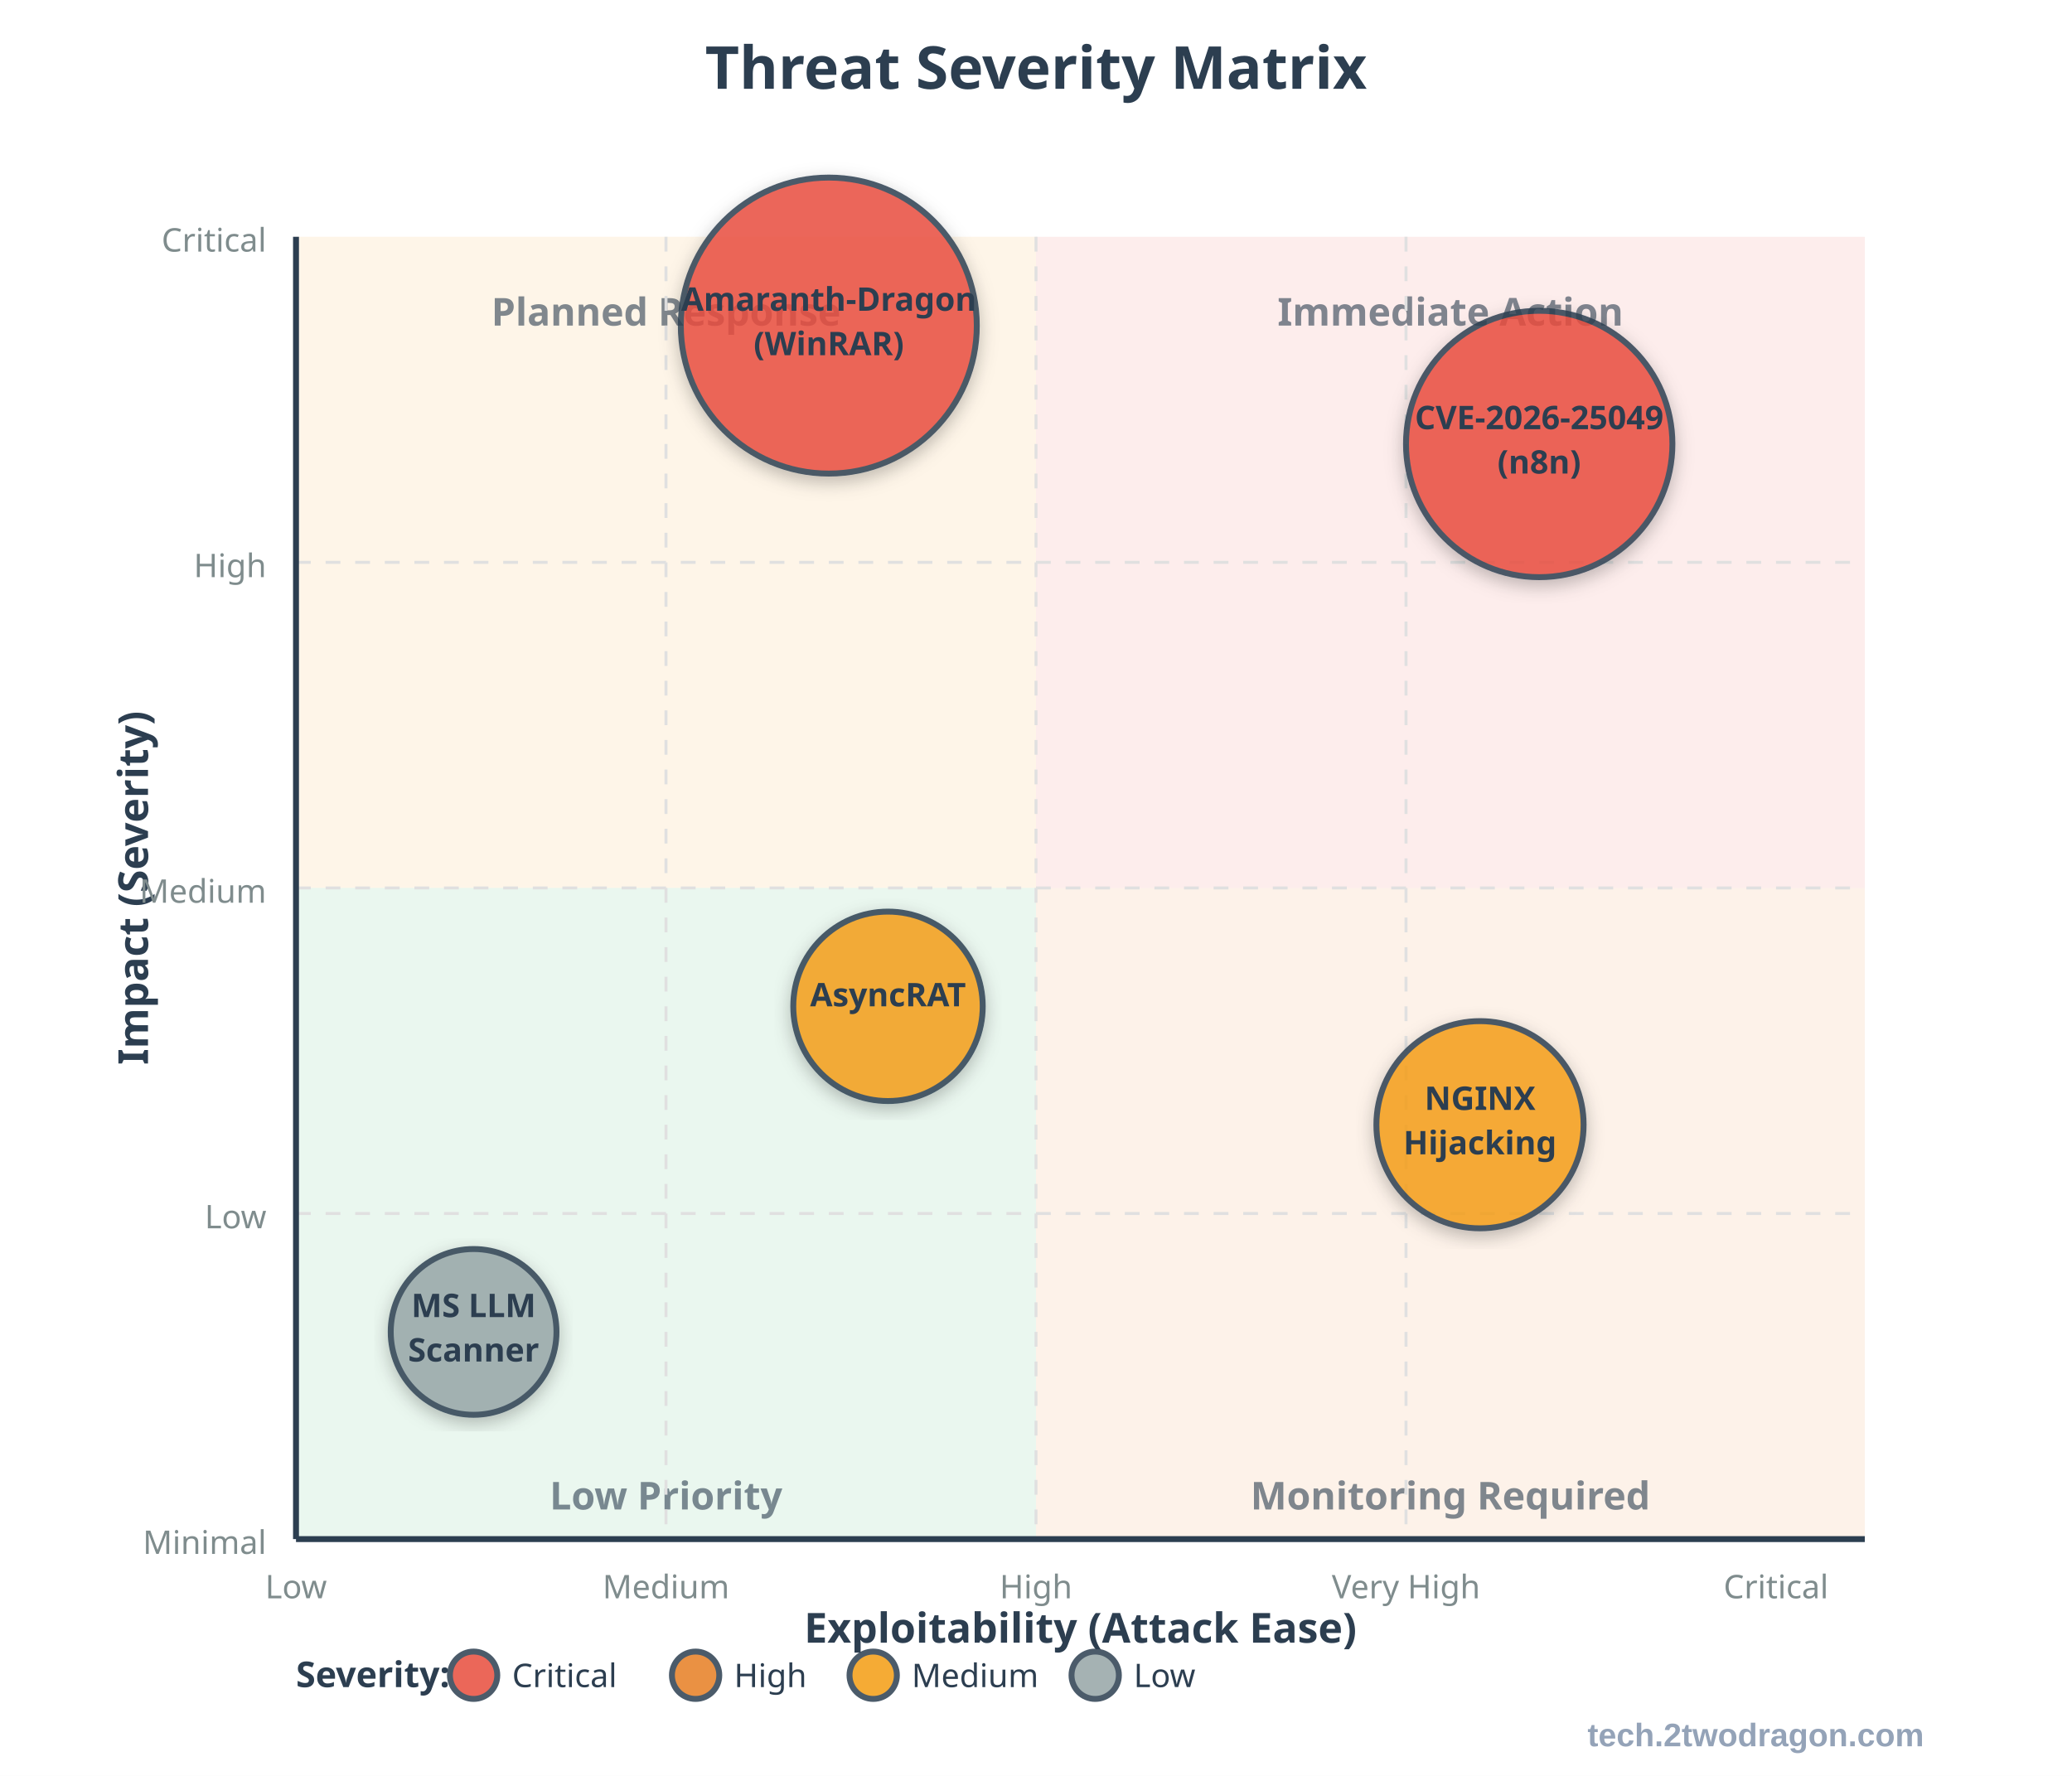
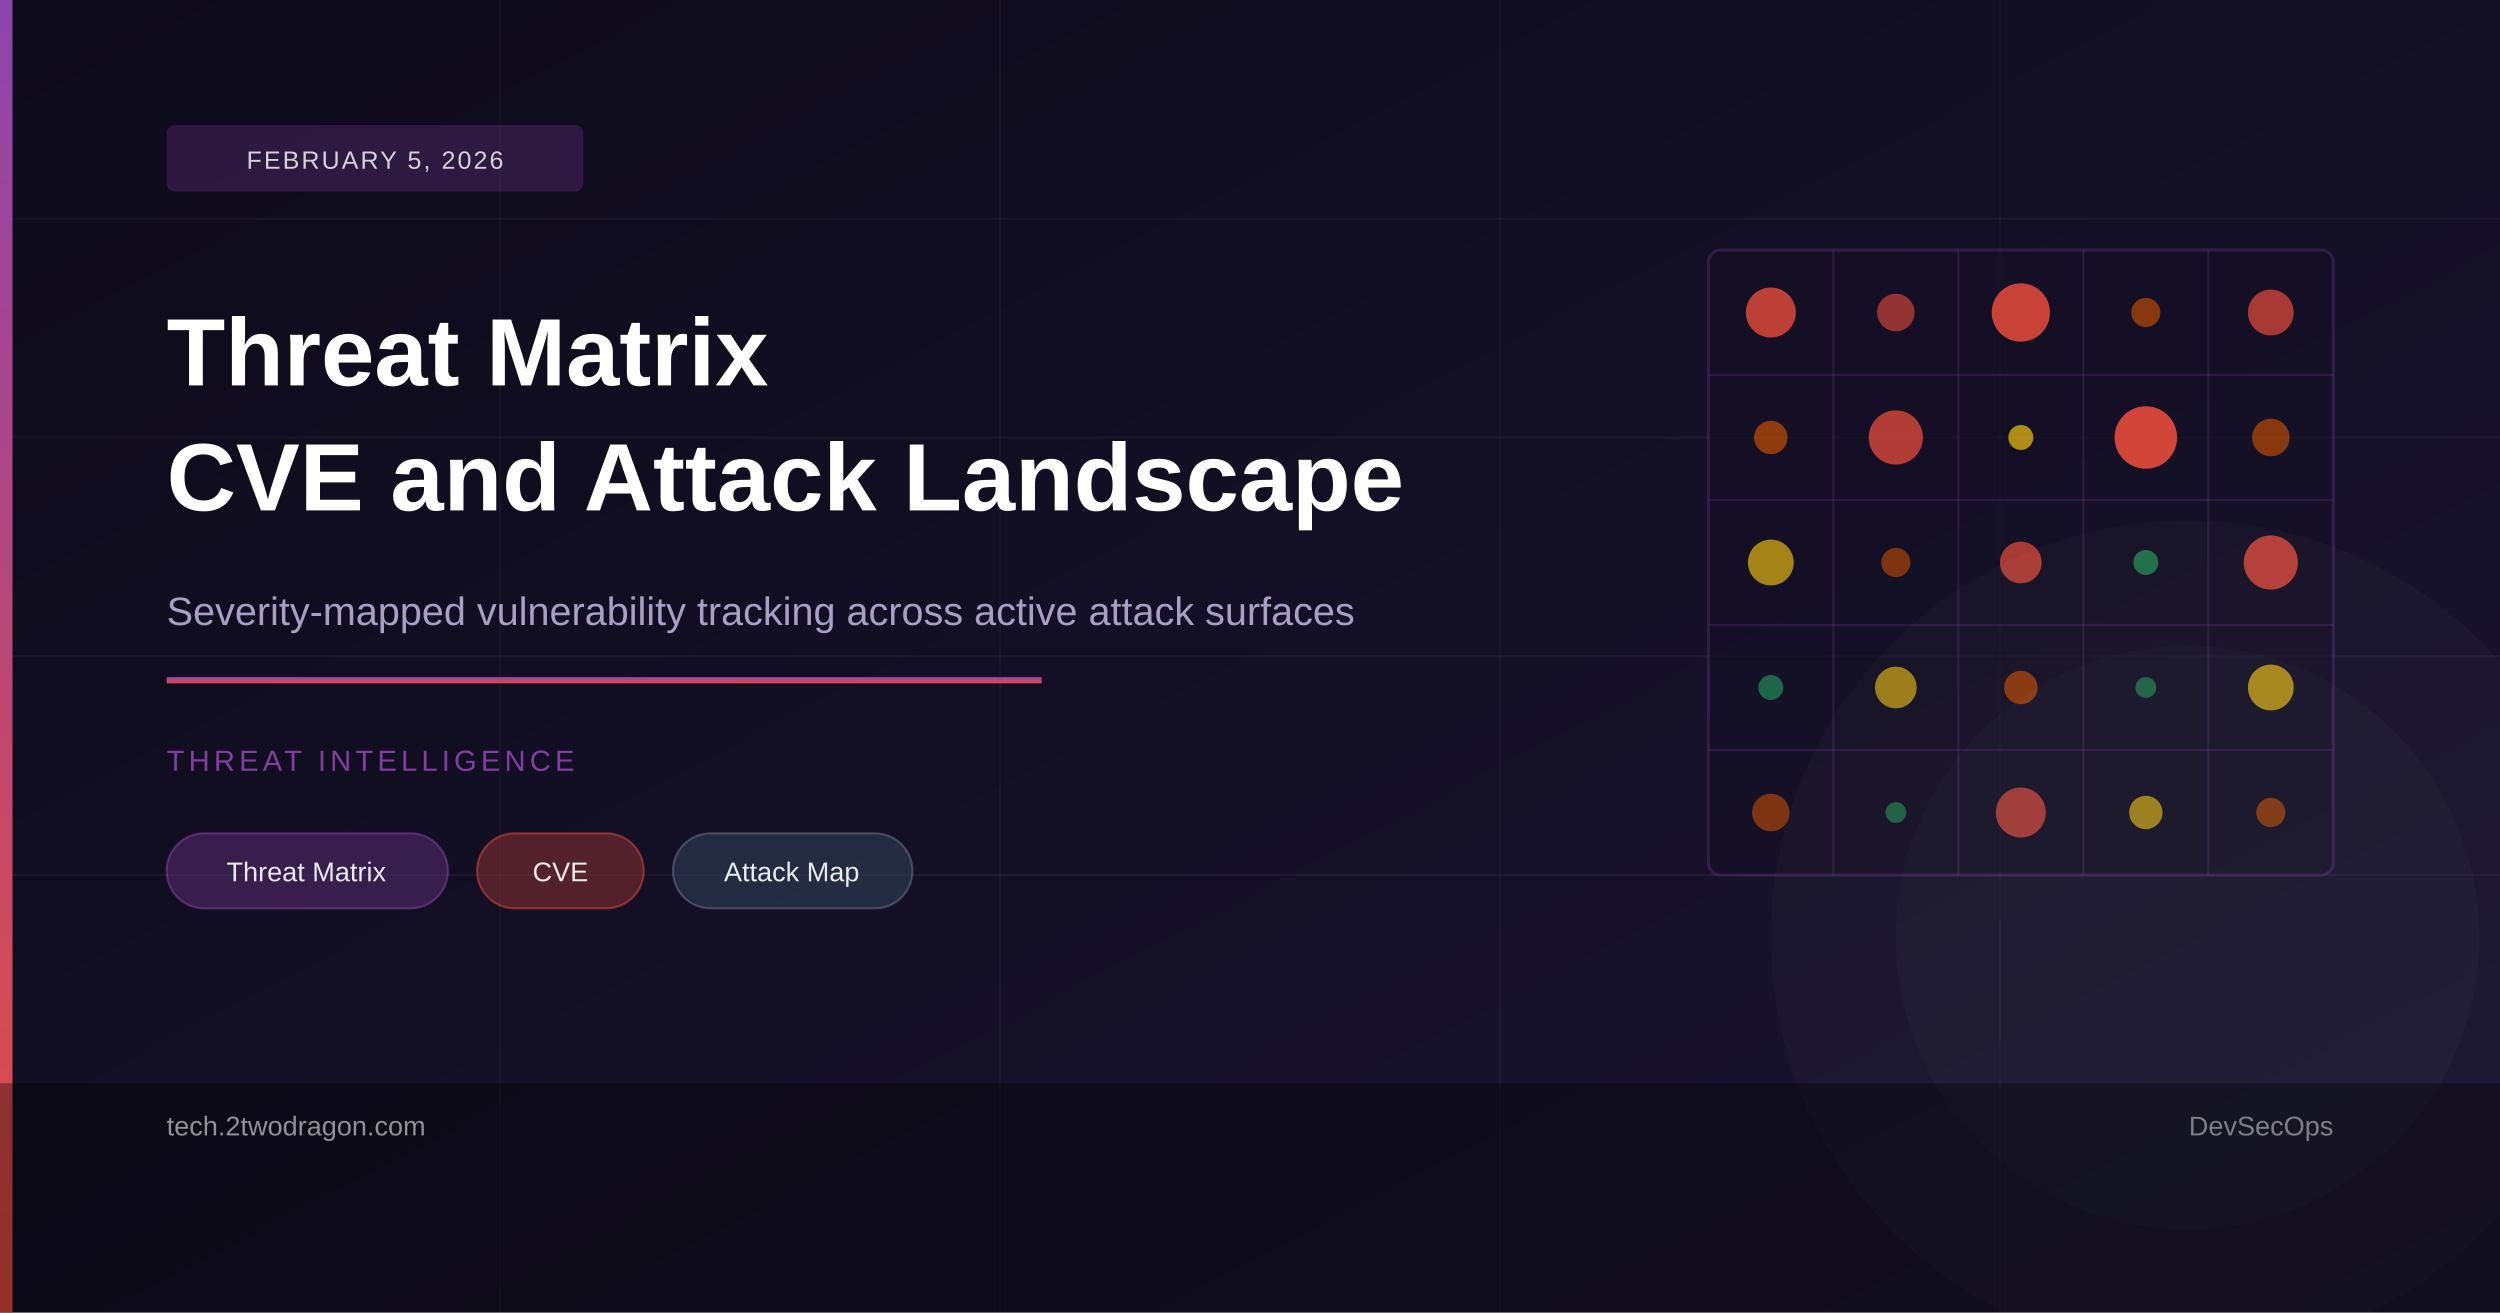
- <svg xmlns="http://www.w3.org/2000/svg" viewBox="0 0 700 600" role="img" aria-labelledby="threat-matrix-title threat-matrix-desc" width="700" height="600">
+ <svg xmlns="http://www.w3.org/2000/svg" viewBox="0 0 1200 630" width="1200" height="630">
  <defs>
-     <style> .axis-line { stroke: #2c3e50; stroke-width: 2; fill: none; } .grid-line { stroke: #e0e0e0; stroke-width: 1; fill: none; stroke-dasharray: 5,5; } .quadrant { opacity: 0.1; } .q-critical { fill: #e74c3c; } .q-high { fill: #e67e22; } .q-medium { fill: #f39c12; } .q-low { fill: #27ae60; } .threat-bubble { stroke: #2c3e50; stroke-width: 2; opacity: 0.85; } .threat-critical { fill: #e74c3c; } .threat-high { fill: #e67e22; } .threat-medium { fill: #f39c12; } .threat-low { fill: #95a5a6; } .label { font-family: 'Segoe UI', Tahoma, sans-serif; fill: #2c3e50; } .label-title { font-size: 20px; font-weight: 700; } .label-axis { font-size: 14px; font-weight: 600; } .label-threat { font-size: 11px; font-weight: 600; } .label-quadrant { font-size: 13px; font-weight: 600; opacity: 0.6; } .label-tick { font-size: 11px; fill: #7f8c8d; } </style>
-     <filter id="shadow">
-       <feDropShadow dx="0" dy="2" stdDeviation="3" flood-opacity="0.3" />
-     </filter>
+     <linearGradient id="bg" x1="0%" y1="0%" x2="100%" y2="100%">
+       <stop offset="0%" style="stop-color:#0d0a1a" />
+       <stop offset="100%" style="stop-color:#1a1530" />
+     </linearGradient>
+     <linearGradient id="accent" x1="0%" y1="0%" x2="0%" y2="100%">
+       <stop offset="0%" style="stop-color:#8e44ad" />
+       <stop offset="100%" style="stop-color:#e74c3c" />
+     </linearGradient>
  </defs>
-   <rect width="700" height="600" fill="#ffffff" />
-   <text x="350" y="30" class="label label-title" text-anchor="middle">Threat Severity Matrix</text>
-   <rect x="100" y="80" width="250" height="220" class="quadrant q-medium" />
-   <rect x="350" y="80" width="280" height="220" class="quadrant q-critical" />
-   <rect x="100" y="300" width="250" height="220" class="quadrant q-low" />
-   <rect x="350" y="300" width="280" height="220" class="quadrant q-high" />
-   <text x="225" y="110" class="label label-quadrant" text-anchor="middle">Planned Response</text>
-   <text x="490" y="110" class="label label-quadrant" text-anchor="middle">Immediate Action</text>
-   <text x="225" y="510" class="label label-quadrant" text-anchor="middle">Low Priority</text>
-   <text x="490" y="510" class="label label-quadrant" text-anchor="middle">Monitoring Required</text>
-   <line x1="100" y1="190" x2="630" y2="190" class="grid-line" />
-   <line x1="100" y1="300" x2="630" y2="300" class="grid-line" />
-   <line x1="100" y1="410" x2="630" y2="410" class="grid-line" />
-   <line x1="225" y1="80" x2="225" y2="520" class="grid-line" />
-   <line x1="350" y1="80" x2="350" y2="520" class="grid-line" />
-   <line x1="475" y1="80" x2="475" y2="520" class="grid-line" />
-   <line x1="100" y1="80" x2="100" y2="520" class="axis-line" />
-   <line x1="100" y1="520" x2="630" y2="520" class="axis-line" />
-   <text x="365" y="555" class="label label-axis" text-anchor="middle">Exploitability (Attack Ease)</text>
-   <text x="50" y="300" class="label label-axis" text-anchor="middle" transform="rotate(-90 50 300)">Impact (Severity)</text>
-   <text x="90" y="85" class="label label-tick" text-anchor="end">Critical</text>
-   <text x="90" y="195" class="label label-tick" text-anchor="end">High</text>
-   <text x="90" y="305" class="label label-tick" text-anchor="end">Medium</text>
-   <text x="90" y="415" class="label label-tick" text-anchor="end">Low</text>
-   <text x="90" y="525" class="label label-tick" text-anchor="end">Minimal</text>
-   <text x="100" y="540" class="label label-tick" text-anchor="middle">Low</text>
-   <text x="225" y="540" class="label label-tick" text-anchor="middle">Medium</text>
-   <text x="350" y="540" class="label label-tick" text-anchor="middle">High</text>
-   <text x="475" y="540" class="label label-tick" text-anchor="middle">Very High</text>
-   <text x="600" y="540" class="label label-tick" text-anchor="middle">Critical</text>
-   <circle cx="520" cy="150" r="45" class="threat-bubble threat-critical" filter="url(#shadow)" />
-   <text x="520" y="145" class="label label-threat" text-anchor="middle">CVE-2026-25049</text>
-   <text x="520" y="160" class="label label-threat" text-anchor="middle">(n8n)</text>
-   <circle cx="280" cy="110" r="50" class="threat-bubble threat-critical" filter="url(#shadow)" />
-   <text x="280" y="105" class="label label-threat" text-anchor="middle">Amaranth-Dragon</text>
-   <text x="280" y="120" class="label label-threat" text-anchor="middle">(WinRAR)</text>
-   <circle cx="500" cy="380" r="35" class="threat-bubble threat-medium" filter="url(#shadow)" />
-   <text x="500" y="375" class="label label-threat" text-anchor="middle">NGINX</text>
-   <text x="500" y="390" class="label label-threat" text-anchor="middle">Hijacking</text>
-   <circle cx="300" cy="340" r="32" class="threat-bubble threat-medium" filter="url(#shadow)" />
-   <text x="300" y="340" class="label label-threat" text-anchor="middle">AsyncRAT</text>
-   <circle cx="160" cy="450" r="28" class="threat-bubble threat-low" filter="url(#shadow)" />
-   <text x="160" y="445" class="label label-threat" text-anchor="middle">MS LLM</text>
-   <text x="160" y="460" class="label label-threat" text-anchor="middle">Scanner</text>
-   <g transform="translate(100, 570)">
-     <text x="0" y="0" class="label" style="font-size: 12px; font-weight: 600;">Severity:</text>
-     <circle cx="60" cy="-4" r="8" class="threat-bubble threat-critical" />
-     <text x="73" y="0" class="label" style="font-size: 11px;">Critical</text>
-     <circle cx="135" cy="-4" r="8" class="threat-bubble threat-high" />
-     <text x="148" y="0" class="label" style="font-size: 11px;">High</text>
-     <circle cx="195" cy="-4" r="8" class="threat-bubble threat-medium" />
-     <text x="208" y="0" class="label" style="font-size: 11px;">Medium</text>
-     <circle cx="270" cy="-4" r="8" class="threat-bubble threat-low" />
-     <text x="283" y="0" class="label" style="font-size: 11px;">Low</text>
-   </g>
-   <text x="650" y="590" font-family="Arial, sans-serif" font-size="11" font-weight="bold" fill="#94a3b8" text-anchor="end">tech.2twodragon.com</text>
+   <rect width="1200" height="630" fill="url(#bg)" />
+   <line x1="0" y1="105" x2="1200" y2="105" stroke="rgba(255,255,255,0.04)" stroke-width="1" />
+   <line x1="0" y1="210" x2="1200" y2="210" stroke="rgba(255,255,255,0.04)" stroke-width="1" />
+   <line x1="0" y1="315" x2="1200" y2="315" stroke="rgba(255,255,255,0.04)" stroke-width="1" />
+   <line x1="0" y1="420" x2="1200" y2="420" stroke="rgba(255,255,255,0.04)" stroke-width="1" />
+   <line x1="240" y1="0" x2="240" y2="630" stroke="rgba(255,255,255,0.03)" stroke-width="1" />
+   <line x1="480" y1="0" x2="480" y2="630" stroke="rgba(255,255,255,0.03)" stroke-width="1" />
+   <line x1="720" y1="0" x2="720" y2="630" stroke="rgba(255,255,255,0.03)" stroke-width="1" />
+   <line x1="960" y1="0" x2="960" y2="630" stroke="rgba(255,255,255,0.03)" stroke-width="1" />
+   <rect x="820" y="120" width="300" height="300" rx="6" fill="rgba(20,15,35,0.6)" stroke="rgba(142,68,173,0.25)" stroke-width="1.5" />
+   <line x1="880" y1="120" x2="880" y2="420" stroke="rgba(142,68,173,0.2)" stroke-width="1" />
+   <line x1="940" y1="120" x2="940" y2="420" stroke="rgba(142,68,173,0.2)" stroke-width="1" />
+   <line x1="1000" y1="120" x2="1000" y2="420" stroke="rgba(142,68,173,0.2)" stroke-width="1" />
+   <line x1="1060" y1="120" x2="1060" y2="420" stroke="rgba(142,68,173,0.2)" stroke-width="1" />
+   <line x1="820" y1="180" x2="1120" y2="180" stroke="rgba(142,68,173,0.2)" stroke-width="1" />
+   <line x1="820" y1="240" x2="1120" y2="240" stroke="rgba(142,68,173,0.2)" stroke-width="1" />
+   <line x1="820" y1="300" x2="1120" y2="300" stroke="rgba(142,68,173,0.2)" stroke-width="1" />
+   <line x1="820" y1="360" x2="1120" y2="360" stroke="rgba(142,68,173,0.2)" stroke-width="1" />
+   <circle cx="850" cy="150" r="12" fill="rgba(231,76,60,0.8)" />
+   <circle cx="910" cy="150" r="9" fill="rgba(231,76,60,0.6)" />
+   <circle cx="970" cy="150" r="14" fill="rgba(231,76,60,0.85)" />
+   <circle cx="1030" cy="150" r="7" fill="rgba(211,84,0,0.6)" />
+   <circle cx="1090" cy="150" r="11" fill="rgba(231,76,60,0.7)" />
+   <circle cx="850" cy="210" r="8" fill="rgba(211,84,0,0.65)" />
+   <circle cx="910" cy="210" r="13" fill="rgba(231,76,60,0.75)" />
+   <circle cx="970" cy="210" r="6" fill="rgba(241,196,15,0.7)" />
+   <circle cx="1030" cy="210" r="15" fill="rgba(231,76,60,0.9)" />
+   <circle cx="1090" cy="210" r="9" fill="rgba(211,84,0,0.6)" />
+   <circle cx="850" cy="270" r="11" fill="rgba(241,196,15,0.65)" />
+   <circle cx="910" cy="270" r="7" fill="rgba(211,84,0,0.55)" />
+   <circle cx="970" cy="270" r="10" fill="rgba(231,76,60,0.7)" />
+   <circle cx="1030" cy="270" r="6" fill="rgba(39,174,96,0.6)" />
+   <circle cx="1090" cy="270" r="13" fill="rgba(231,76,60,0.75)" />
+   <circle cx="850" cy="330" r="6" fill="rgba(39,174,96,0.55)" />
+   <circle cx="910" cy="330" r="10" fill="rgba(241,196,15,0.6)" />
+   <circle cx="970" cy="330" r="8" fill="rgba(211,84,0,0.6)" />
+   <circle cx="1030" cy="330" r="5" fill="rgba(39,174,96,0.5)" />
+   <circle cx="1090" cy="330" r="11" fill="rgba(241,196,15,0.65)" />
+   <circle cx="850" cy="390" r="9" fill="rgba(211,84,0,0.55)" />
+   <circle cx="910" cy="390" r="5" fill="rgba(39,174,96,0.5)" />
+   <circle cx="970" cy="390" r="12" fill="rgba(231,76,60,0.65)" />
+   <circle cx="1030" cy="390" r="8" fill="rgba(241,196,15,0.6)" />
+   <circle cx="1090" cy="390" r="7" fill="rgba(211,84,0,0.55)" />
+   <circle cx="1050" cy="450" r="200" fill="rgba(255,255,255,0.02)" />
+   <circle cx="1050" cy="450" r="140" fill="rgba(255,255,255,0.02)" />
+   <rect x="0" y="0" width="6" height="630" fill="url(#accent)" />
+   <rect x="80" y="60" width="200" height="32" rx="4" fill="rgba(142,68,173,0.25)" />
+   <text x="180" y="81" font-family="Arial" font-size="12" fill="rgba(255,255,255,0.8)" text-anchor="middle" letter-spacing="1">FEBRUARY 5, 2026</text>
+   <text x="80" y="185" font-family="Arial" font-size="46" font-weight="700" fill="#ffffff">Threat Matrix</text>
+   <text x="80" y="245" font-family="Arial" font-size="46" font-weight="700" fill="#ffffff">CVE and Attack Landscape</text>
+   <text x="80" y="300" font-family="Arial" font-size="19" fill="rgba(195,185,225,0.85)">Severity-mapped vulnerability tracking across active attack surfaces</text>
+   <rect x="80" y="325" width="420" height="3" fill="url(#accent)" />
+   <text x="80" y="370" font-family="Arial" font-size="14" fill="rgba(142,68,173,0.9)" letter-spacing="2">THREAT INTELLIGENCE</text>
+   <rect x="80" y="400" width="135" height="36" rx="18" fill="rgba(142,68,173,0.3)" stroke="rgba(142,68,173,0.5)" stroke-width="1" />
+   <text x="147" y="423" font-family="Arial" font-size="13" fill="rgba(255,255,255,0.9)" text-anchor="middle">Threat Matrix</text>
+   <rect x="229" y="400" width="80" height="36" rx="18" fill="rgba(231,76,60,0.3)" stroke="rgba(231,76,60,0.5)" stroke-width="1" />
+   <text x="269" y="423" font-family="Arial" font-size="13" fill="rgba(255,255,255,0.9)" text-anchor="middle">CVE</text>
+   <rect x="323" y="400" width="115" height="36" rx="18" fill="rgba(52,73,94,0.5)" stroke="rgba(255,255,255,0.2)" stroke-width="1" />
+   <text x="380" y="423" font-family="Arial" font-size="13" fill="rgba(255,255,255,0.9)" text-anchor="middle">Attack Map</text>
+   <rect x="0" y="520" width="1200" height="110" fill="rgba(0,0,0,0.35)" />
+   <text x="80" y="545" font-family="Arial" font-size="13" fill="rgba(255,255,255,0.55)">tech.2twodragon.com</text>
+   <text x="1120" y="545" font-family="Arial" font-size="13" fill="rgba(255,255,255,0.45)" text-anchor="end">DevSecOps</text>
</svg>
